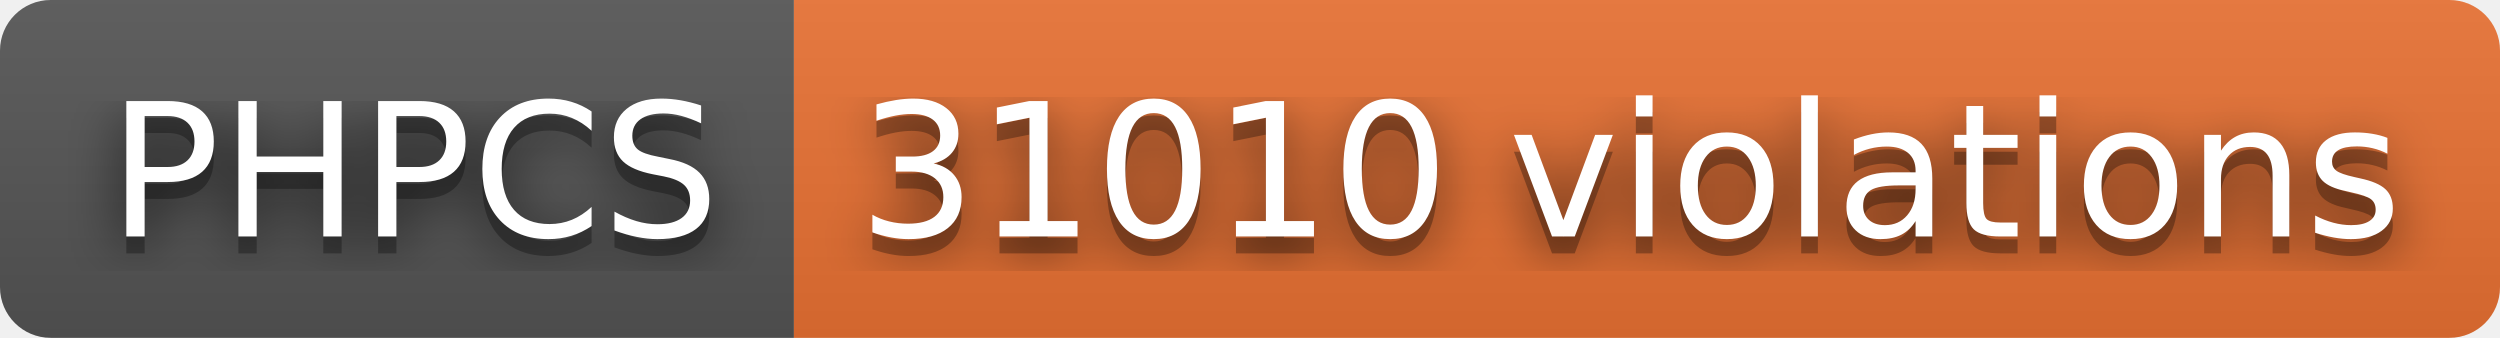
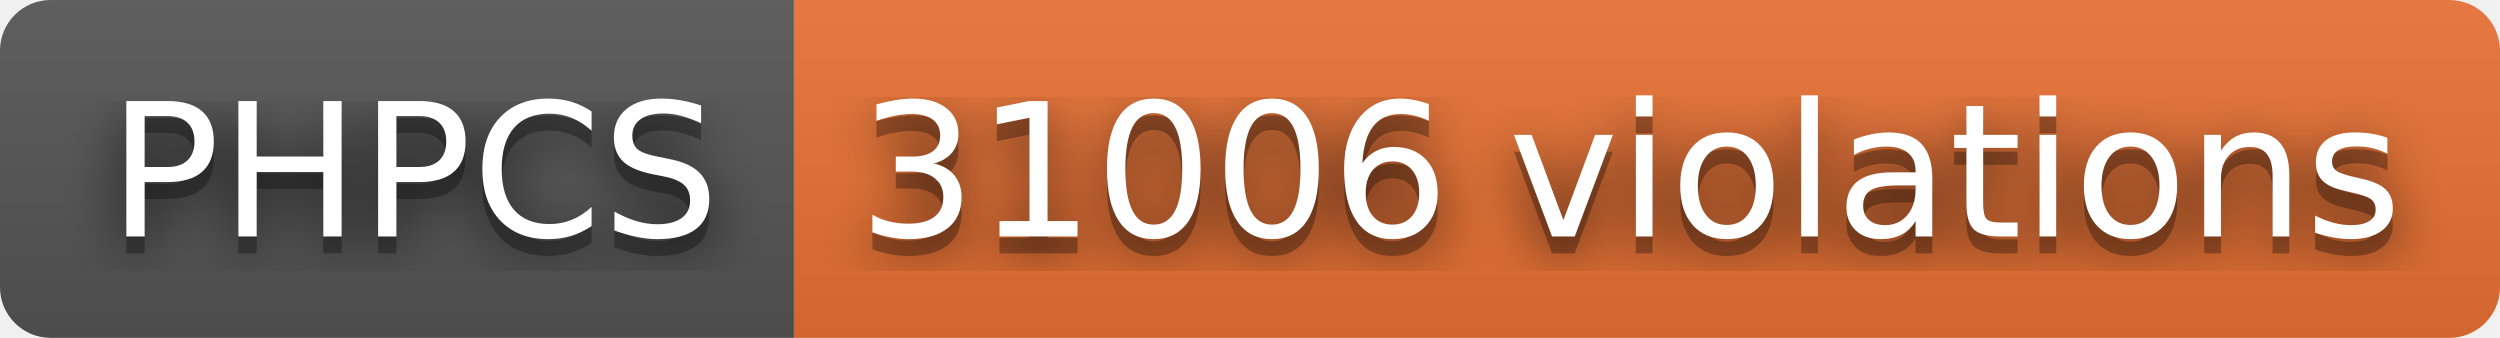
- <svg xmlns="http://www.w3.org/2000/svg" width="148" height="20" role="img" aria-label="PHPCS: 31010 violations">
+ <svg xmlns="http://www.w3.org/2000/svg" width="148" height="20" role="img" aria-label="PHPCS: 31006 violations">
  <filter id="blur">
    <feGaussianBlur stdDeviation="16" />
  </filter>
  <linearGradient id="s" x2="0" y2="100%">
    <stop offset="0" stop-color="#bbb" stop-opacity=".1" />
    <stop offset="1" stop-opacity=".1" />
  </linearGradient>
  <clipPath id="r">
    <rect width="148" height="20" rx="3" />
  </clipPath>
  <g clip-path="url(#r)">
    <rect width="47" height="20" fill="#555" />
    <rect x="47" width="101" height="20" fill="#ea7233" />
    <rect width="148" height="20" fill="url(#s)" />
  </g>
  <g fill="#fff" text-anchor="middle" font-family="Verdana,Geneva,DejaVu Sans,sans-serif" text-rendering="geometricPrecision" font-size="110">
    <g transform="scale(.1)">
      <g aria-hidden="true" fill="#010101">
        <text x="245" y="150" fill-opacity=".8" filter="url(#blur)" textLength="370">PHPCS</text>
        <text x="245" y="150" fill-opacity=".3" textLength="370">PHPCS</text>
      </g>
      <text x="245" y="140" textLength="370">PHPCS</text>
    </g>
    <g transform="scale(.1)">
      <g aria-hidden="true" fill="#010101">
-         <text x="965" y="150" fill-opacity=".8" filter="url(#blur)" textLength="910">31010 violations</text>
-         <text x="965" y="150" fill-opacity=".3" textLength="910">31010 violations</text>
+         <text x="965" y="150" fill-opacity=".8" filter="url(#blur)" textLength="910">31006 violations</text>
+         <text x="965" y="150" fill-opacity=".3" textLength="910">31006 violations</text>
      </g>
-       <text x="965" y="140" textLength="910">31010 violations</text>
+       <text x="965" y="140" textLength="910">31006 violations</text>
    </g>
  </g>
</svg>
